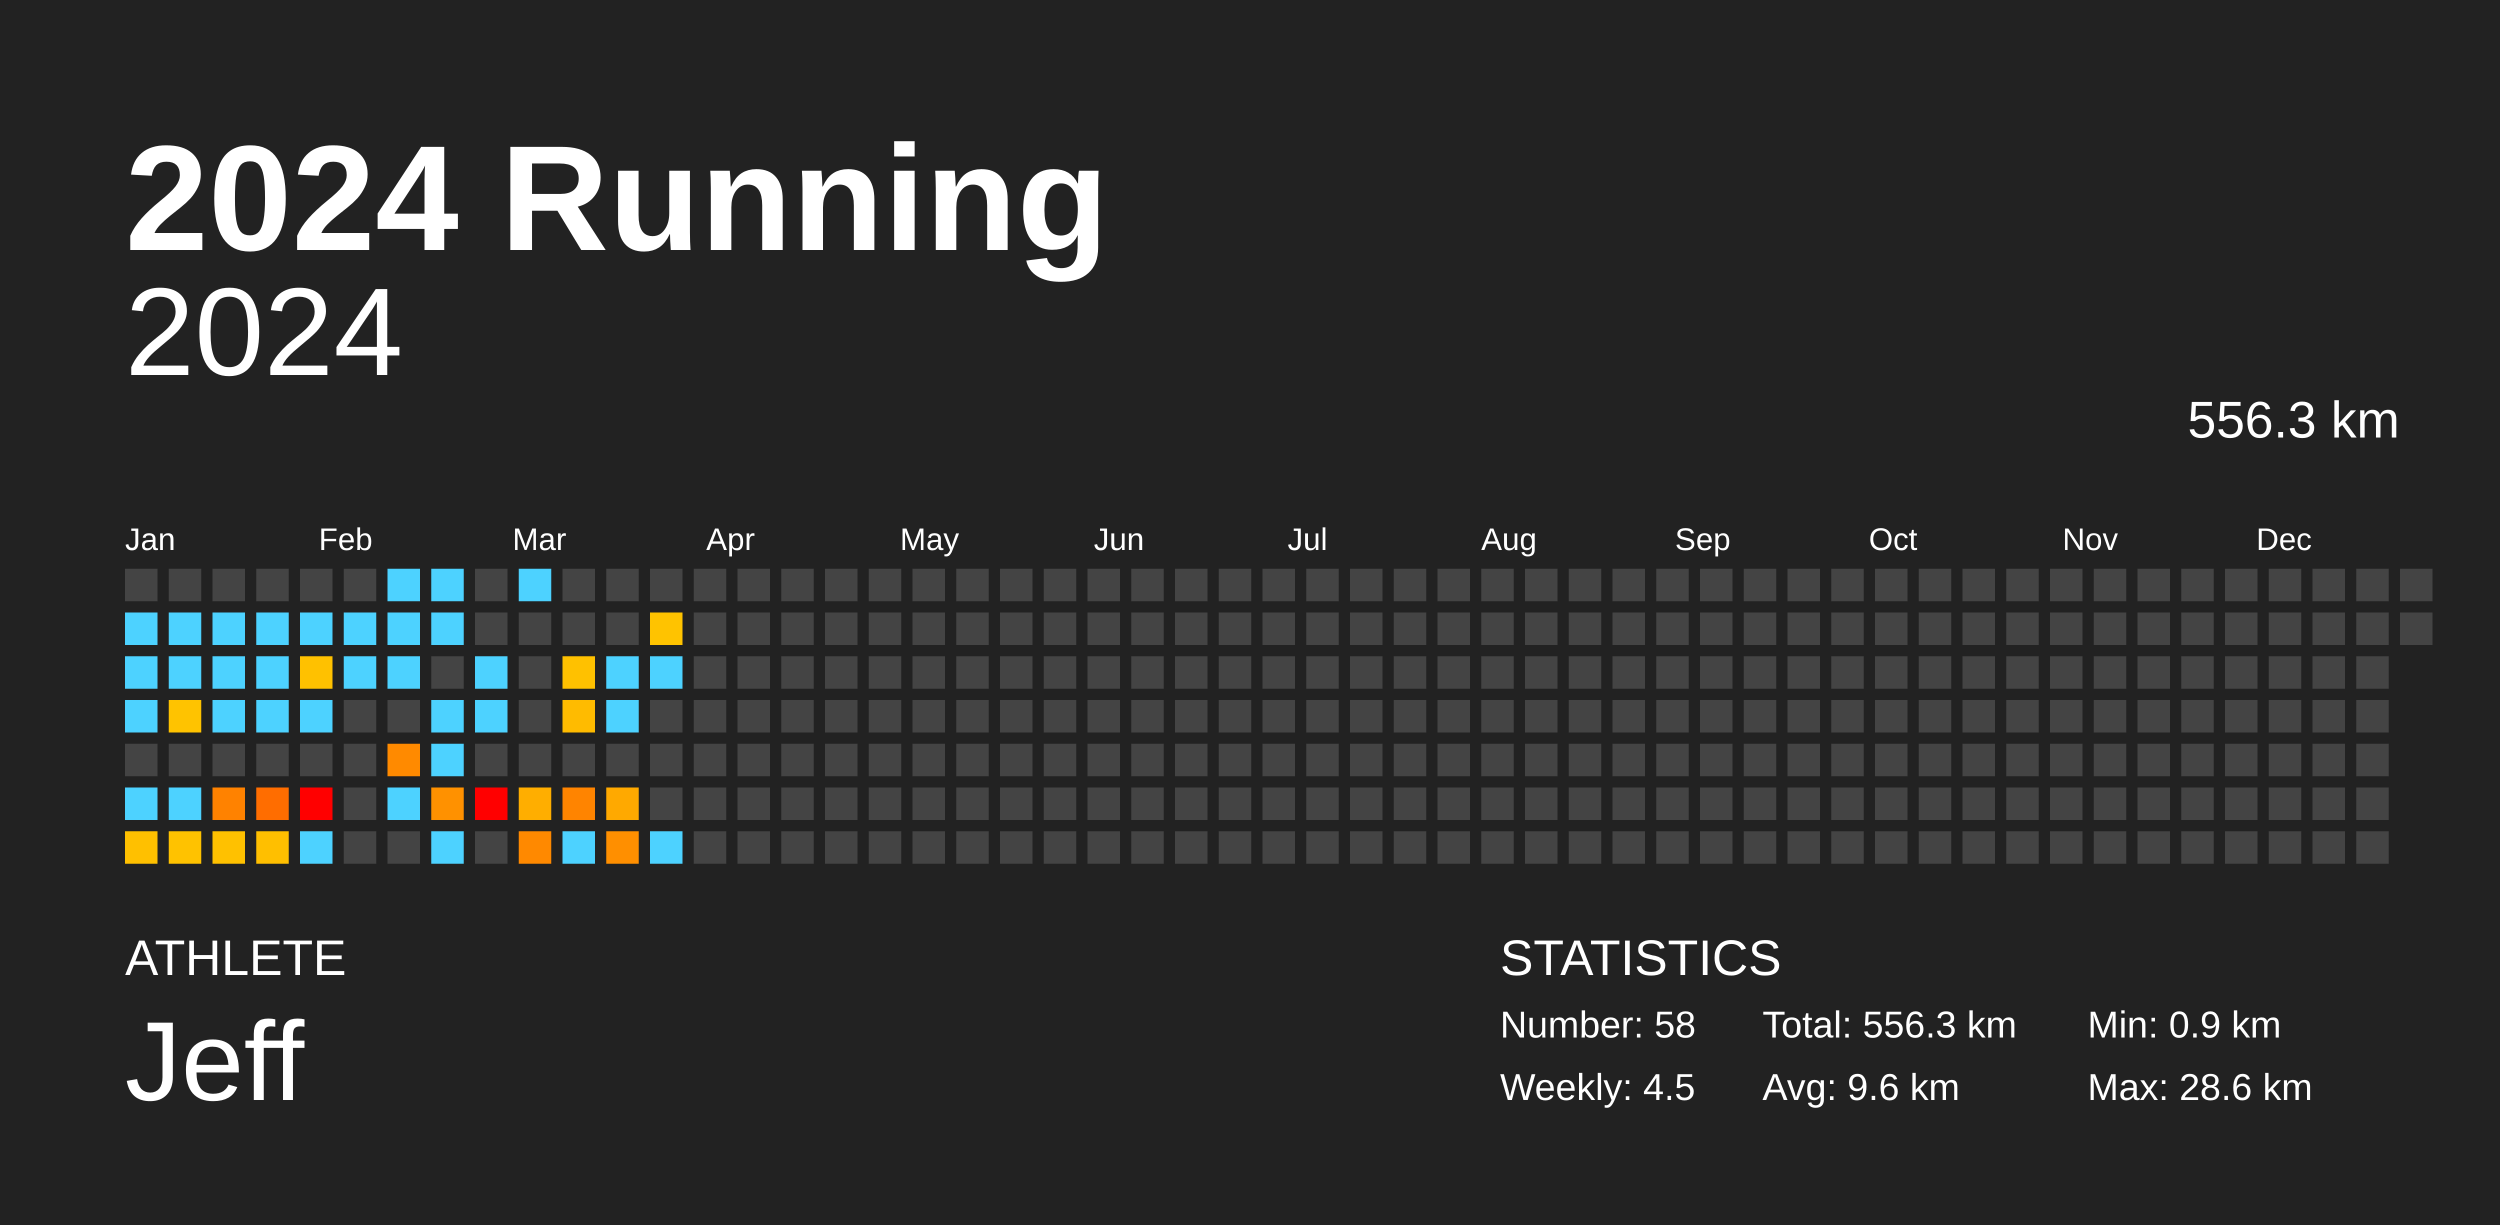
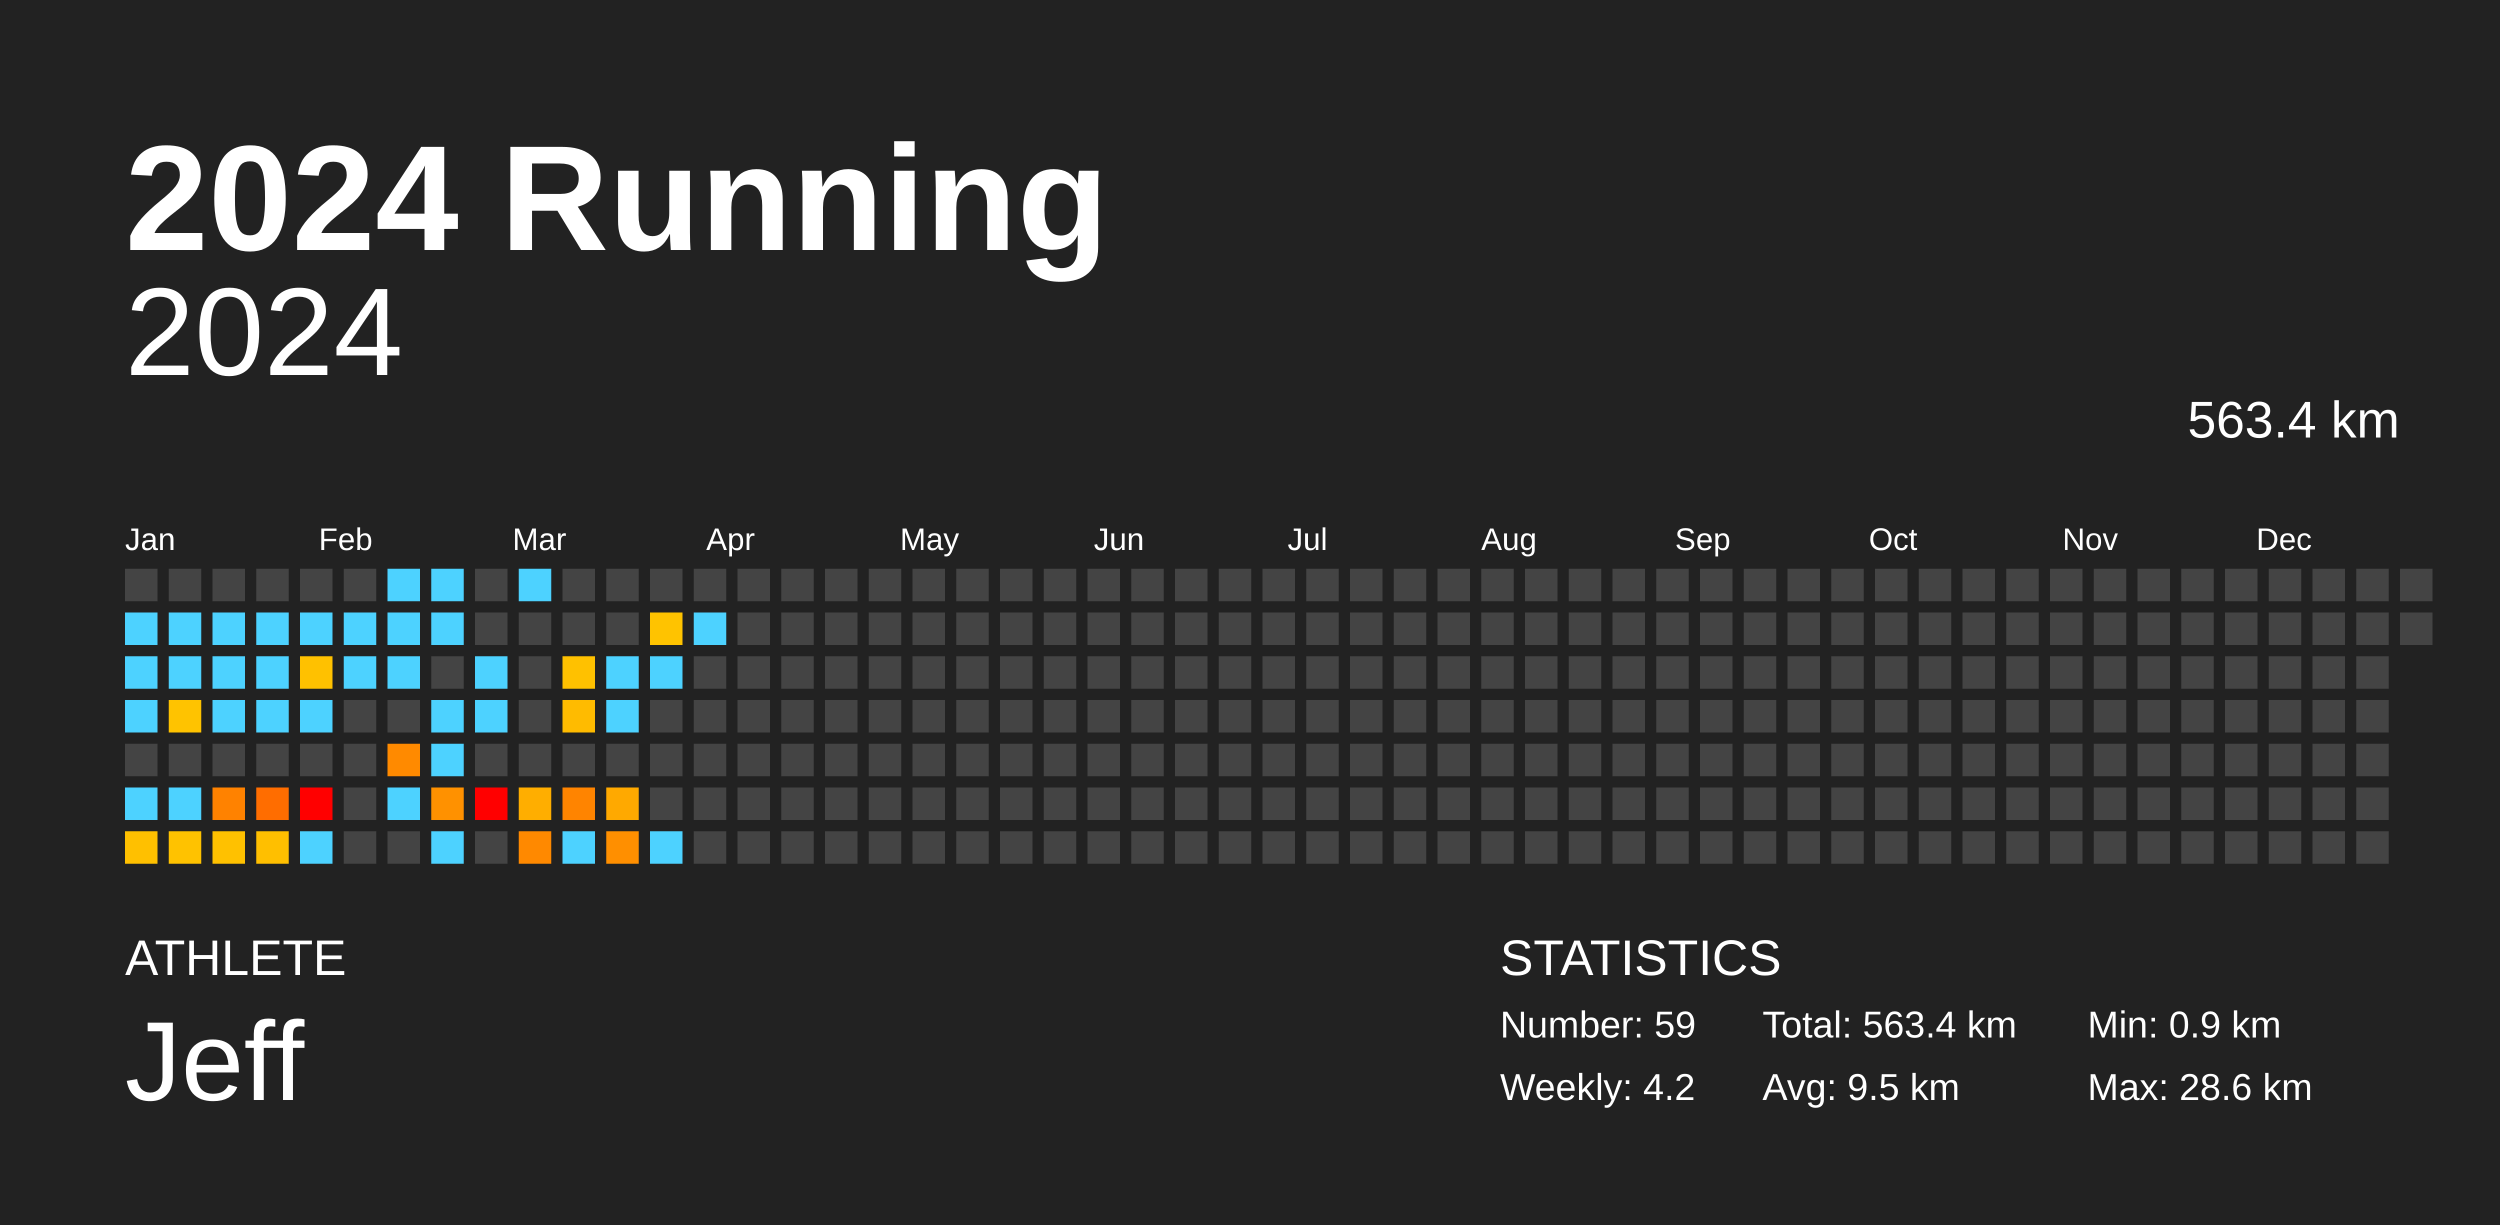
<svg xmlns="http://www.w3.org/2000/svg" baseProfile="full" height="98mm" version="1.1" viewBox="0,0,200,98" width="200mm">
  <defs />
  <rect fill="#222222" height="98" width="200" x="0" y="0" />
  <text fill="#FFFFFF" style="font-size:12px; font-family:Arial; font-weight:bold;" x="10" y="20">2024 Running</text>
  <text fill="#FFFFFF" style="font-size:4px; font-family:Arial" x="10" y="78">ATHLETE</text>
  <text fill="#FFFFFF" style="font-size:9px; font-family:Arial" x="10" y="88">Jeff</text>
  <text fill="#FFFFFF" style="font-size:4px; font-family:Arial" x="120" y="78">STATISTICS</text>
-   <text fill="#FFFFFF" style="font-size:3px; font-family:Arial" x="120" y="83">Number: 58</text>
-   <text fill="#FFFFFF" style="font-size:3px; font-family:Arial" x="120" y="88">Weekly: 4.5</text>
-   <text fill="#FFFFFF" style="font-size:3px; font-family:Arial" x="141" y="83">Total: 556.3 km</text>
-   <text fill="#FFFFFF" style="font-size:3px; font-family:Arial" x="141" y="88">Avg: 9.6 km</text>
+   <text fill="#FFFFFF" style="font-size:3px; font-family:Arial" x="120" y="83">Number: 59</text>
+   <text fill="#FFFFFF" style="font-size:3px; font-family:Arial" x="120" y="88">Weekly: 4.2</text>
+   <text fill="#FFFFFF" style="font-size:3px; font-family:Arial" x="141" y="83">Total: 563.4 km</text>
+   <text fill="#FFFFFF" style="font-size:3px; font-family:Arial" x="141" y="88">Avg: 9.5 km</text>
  <text fill="#FFFFFF" style="font-size:3px; font-family:Arial" x="167" y="83">Min: 0.9 km</text>
  <text fill="#FFFFFF" style="font-size:3px; font-family:Arial" x="167" y="88">Max: 28.6 km</text>
  <text alignment-baseline="hanging" fill="#FFFFFF" style="font-size:10.0px; font-family:Arial;" x="10" y="30">2024</text>
-   <text alignment-baseline="hanging" fill="#FFFFFF" style="font-size:4.125px; font-family:Arial;" x="175" y="35">556.3 km</text>
+   <text alignment-baseline="hanging" fill="#FFFFFF" style="font-size:4.125px; font-family:Arial;" x="175" y="35">563.4 km</text>
  <text fill="#FFFFFF" style="font-size:2.5px; font-family:Arial" x="10.0" y="44">Jan</text>
  <text fill="#FFFFFF" style="font-size:2.5px; font-family:Arial" x="25.5" y="44">Feb</text>
  <text fill="#FFFFFF" style="font-size:2.5px; font-family:Arial" x="41.0" y="44">Mar</text>
  <text fill="#FFFFFF" style="font-size:2.5px; font-family:Arial" x="56.5" y="44">Apr</text>
  <text fill="#FFFFFF" style="font-size:2.5px; font-family:Arial" x="72.0" y="44">May</text>
  <text fill="#FFFFFF" style="font-size:2.5px; font-family:Arial" x="87.5" y="44">Jun</text>
  <text fill="#FFFFFF" style="font-size:2.5px; font-family:Arial" x="103.0" y="44">Jul</text>
  <text fill="#FFFFFF" style="font-size:2.5px; font-family:Arial" x="118.5" y="44">Aug</text>
  <text fill="#FFFFFF" style="font-size:2.5px; font-family:Arial" x="134.0" y="44">Sep</text>
  <text fill="#FFFFFF" style="font-size:2.5px; font-family:Arial" x="149.5" y="44">Oct</text>
  <text fill="#FFFFFF" style="font-size:2.5px; font-family:Arial" x="165.0" y="44">Nov</text>
  <text fill="#FFFFFF" style="font-size:2.5px; font-family:Arial" x="180.5" y="44">Dec</text>
  <rect fill="#444444" height="2.6" width="2.6" x="10.0" y="45.5" />
  <rect fill="#4dd2ff" height="2.6" width="2.6" x="10.0" y="49.0" />
  <rect fill="#4dd2ff" height="2.6" width="2.6" x="10.0" y="52.5" />
  <rect fill="#4dd2ff" height="2.6" width="2.6" x="10.0" y="56.0" />
  <rect fill="#444444" height="2.6" width="2.6" x="10.0" y="59.5" />
  <rect fill="#4dd2ff" height="2.6" width="2.6" x="10.0" y="63.0" />
  <rect fill="#ffc000" height="2.6" width="2.6" x="10.0" y="66.5" />
  <rect fill="#444444" height="2.6" width="2.6" x="13.5" y="45.5" />
  <rect fill="#4dd2ff" height="2.6" width="2.6" x="13.5" y="49.0" />
  <rect fill="#4dd2ff" height="2.6" width="2.6" x="13.5" y="52.5" />
  <rect fill="#ffc300" height="2.6" width="2.6" x="13.5" y="56.0" />
  <rect fill="#444444" height="2.6" width="2.6" x="13.5" y="59.5" />
  <rect fill="#4dd2ff" height="2.6" width="2.6" x="13.5" y="63.0" />
  <rect fill="#ffc200" height="2.6" width="2.6" x="13.5" y="66.5" />
  <rect fill="#444444" height="2.6" width="2.6" x="17.0" y="45.5" />
  <rect fill="#4dd2ff" height="2.6" width="2.6" x="17.0" y="49.0" />
  <rect fill="#4dd2ff" height="2.6" width="2.6" x="17.0" y="52.5" />
  <rect fill="#4dd2ff" height="2.6" width="2.6" x="17.0" y="56.0" />
  <rect fill="#444444" height="2.6" width="2.6" x="17.0" y="59.5" />
  <rect fill="#ff8200" height="2.6" width="2.6" x="17.0" y="63.0" />
  <rect fill="#ffc100" height="2.6" width="2.6" x="17.0" y="66.5" />
  <rect fill="#444444" height="2.6" width="2.6" x="20.5" y="45.5" />
  <rect fill="#4dd2ff" height="2.6" width="2.6" x="20.5" y="49.0" />
  <rect fill="#4dd2ff" height="2.6" width="2.6" x="20.5" y="52.5" />
  <rect fill="#4dd2ff" height="2.6" width="2.6" x="20.5" y="56.0" />
  <rect fill="#444444" height="2.6" width="2.6" x="20.5" y="59.5" />
  <rect fill="#ff6d00" height="2.6" width="2.6" x="20.5" y="63.0" />
  <rect fill="#ffbf00" height="2.6" width="2.6" x="20.5" y="66.5" />
  <rect fill="#444444" height="2.6" width="2.6" x="24.0" y="45.5" />
  <rect fill="#4dd2ff" height="2.6" width="2.6" x="24.0" y="49.0" />
  <rect fill="#ffc100" height="2.6" width="2.6" x="24.0" y="52.5" />
  <rect fill="#4dd2ff" height="2.6" width="2.6" x="24.0" y="56.0" />
  <rect fill="#444444" height="2.6" width="2.6" x="24.0" y="59.5" />
  <rect fill="red" height="2.6" width="2.6" x="24.0" y="63.0" />
  <rect fill="#4dd2ff" height="2.6" width="2.6" x="24.0" y="66.5" />
  <rect fill="#444444" height="2.6" width="2.6" x="27.5" y="45.5" />
  <rect fill="#4dd2ff" height="2.6" width="2.6" x="27.5" y="49.0" />
  <rect fill="#4dd2ff" height="2.6" width="2.6" x="27.5" y="52.5" />
  <rect fill="#444444" height="2.6" width="2.6" x="27.5" y="56.0" />
  <rect fill="#444444" height="2.6" width="2.6" x="27.5" y="59.5" />
  <rect fill="#444444" height="2.6" width="2.6" x="27.5" y="63.0" />
  <rect fill="#444444" height="2.6" width="2.6" x="27.5" y="66.5" />
  <rect fill="#4dd2ff" height="2.6" width="2.6" x="31.0" y="45.5" />
  <rect fill="#4dd2ff" height="2.6" width="2.6" x="31.0" y="49.0" />
  <rect fill="#4dd2ff" height="2.6" width="2.6" x="31.0" y="52.5" />
  <rect fill="#444444" height="2.6" width="2.6" x="31.0" y="56.0" />
  <rect fill="#ff8a00" height="2.6" width="2.6" x="31.0" y="59.5" />
  <rect fill="#4dd2ff" height="2.6" width="2.6" x="31.0" y="63.0" />
  <rect fill="#444444" height="2.6" width="2.6" x="31.0" y="66.5" />
  <rect fill="#4dd2ff" height="2.6" width="2.6" x="34.5" y="45.5" />
  <rect fill="#4dd2ff" height="2.6" width="2.6" x="34.5" y="49.0" />
  <rect fill="#444444" height="2.6" width="2.6" x="34.5" y="52.5" />
  <rect fill="#4dd2ff" height="2.6" width="2.6" x="34.5" y="56.0" />
  <rect fill="#4dd2ff" height="2.6" width="2.6" x="34.5" y="59.5" />
  <rect fill="#ff9100" height="2.6" width="2.6" x="34.5" y="63.0" />
  <rect fill="#4dd2ff" height="2.6" width="2.6" x="34.5" y="66.5" />
  <rect fill="#444444" height="2.6" width="2.6" x="38.0" y="45.5" />
  <rect fill="#444444" height="2.6" width="2.6" x="38.0" y="49.0" />
  <rect fill="#4dd2ff" height="2.6" width="2.6" x="38.0" y="52.5" />
  <rect fill="#4dd2ff" height="2.6" width="2.6" x="38.0" y="56.0" />
  <rect fill="#444444" height="2.6" width="2.6" x="38.0" y="59.5" />
  <rect fill="red" height="2.6" width="2.6" x="38.0" y="63.0" />
  <rect fill="#444444" height="2.6" width="2.6" x="38.0" y="66.5" />
  <rect fill="#4dd2ff" height="2.6" width="2.6" x="41.5" y="45.5" />
  <rect fill="#444444" height="2.6" width="2.6" x="41.5" y="49.0" />
  <rect fill="#444444" height="2.6" width="2.6" x="41.5" y="52.5" />
  <rect fill="#444444" height="2.6" width="2.6" x="41.5" y="56.0" />
  <rect fill="#444444" height="2.6" width="2.6" x="41.5" y="59.5" />
  <rect fill="#ffae00" height="2.6" width="2.6" x="41.5" y="63.0" />
  <rect fill="#ff8900" height="2.6" width="2.6" x="41.5" y="66.5" />
  <rect fill="#444444" height="2.6" width="2.6" x="45.0" y="45.5" />
  <rect fill="#444444" height="2.6" width="2.6" x="45.0" y="49.0" />
  <rect fill="#ffc100" height="2.6" width="2.6" x="45.0" y="52.5" />
  <rect fill="#ffbb00" height="2.6" width="2.6" x="45.0" y="56.0" />
  <rect fill="#444444" height="2.6" width="2.6" x="45.0" y="59.5" />
  <rect fill="#ff8400" height="2.6" width="2.6" x="45.0" y="63.0" />
  <rect fill="#4dd2ff" height="2.6" width="2.6" x="45.0" y="66.5" />
  <rect fill="#444444" height="2.6" width="2.6" x="48.5" y="45.5" />
  <rect fill="#444444" height="2.6" width="2.6" x="48.5" y="49.0" />
  <rect fill="#4dd2ff" height="2.6" width="2.6" x="48.5" y="52.5" />
  <rect fill="#4dd2ff" height="2.6" width="2.6" x="48.5" y="56.0" />
  <rect fill="#444444" height="2.6" width="2.6" x="48.5" y="59.5" />
  <rect fill="#ffa900" height="2.6" width="2.6" x="48.5" y="63.0" />
  <rect fill="#ff8f00" height="2.6" width="2.6" x="48.5" y="66.5" />
  <rect fill="#444444" height="2.6" width="2.6" x="52.0" y="45.5" />
  <rect fill="#ffc300" height="2.6" width="2.6" x="52.0" y="49.0" />
  <rect fill="#4dd2ff" height="2.6" width="2.6" x="52.0" y="52.5" />
  <rect fill="#444444" height="2.6" width="2.6" x="52.0" y="56.0" />
  <rect fill="#444444" height="2.6" width="2.6" x="52.0" y="59.5" />
  <rect fill="#444444" height="2.6" width="2.6" x="52.0" y="63.0" />
  <rect fill="#4dd2ff" height="2.6" width="2.6" x="52.0" y="66.5" />
  <rect fill="#444444" height="2.6" width="2.6" x="55.5" y="45.5" />
-   <rect fill="#444444" height="2.6" width="2.6" x="55.5" y="49.0" />
+   <rect fill="#4dd2ff" height="2.6" width="2.6" x="55.5" y="49.0" />
  <rect fill="#444444" height="2.6" width="2.6" x="55.5" y="52.5" />
  <rect fill="#444444" height="2.6" width="2.6" x="55.5" y="56.0" />
  <rect fill="#444444" height="2.6" width="2.6" x="55.5" y="59.5" />
  <rect fill="#444444" height="2.6" width="2.6" x="55.5" y="63.0" />
  <rect fill="#444444" height="2.6" width="2.6" x="55.5" y="66.5" />
  <rect fill="#444444" height="2.6" width="2.6" x="59.0" y="45.5" />
  <rect fill="#444444" height="2.6" width="2.6" x="59.0" y="49.0" />
  <rect fill="#444444" height="2.6" width="2.6" x="59.0" y="52.5" />
  <rect fill="#444444" height="2.6" width="2.6" x="59.0" y="56.0" />
  <rect fill="#444444" height="2.6" width="2.6" x="59.0" y="59.5" />
  <rect fill="#444444" height="2.6" width="2.6" x="59.0" y="63.0" />
  <rect fill="#444444" height="2.6" width="2.6" x="59.0" y="66.5" />
  <rect fill="#444444" height="2.6" width="2.6" x="62.5" y="45.5" />
  <rect fill="#444444" height="2.6" width="2.6" x="62.5" y="49.0" />
  <rect fill="#444444" height="2.6" width="2.6" x="62.5" y="52.5" />
  <rect fill="#444444" height="2.6" width="2.6" x="62.5" y="56.0" />
  <rect fill="#444444" height="2.6" width="2.6" x="62.5" y="59.5" />
  <rect fill="#444444" height="2.6" width="2.6" x="62.5" y="63.0" />
  <rect fill="#444444" height="2.6" width="2.6" x="62.5" y="66.5" />
  <rect fill="#444444" height="2.6" width="2.6" x="66.0" y="45.5" />
  <rect fill="#444444" height="2.6" width="2.6" x="66.0" y="49.0" />
  <rect fill="#444444" height="2.6" width="2.6" x="66.0" y="52.5" />
  <rect fill="#444444" height="2.6" width="2.6" x="66.0" y="56.0" />
  <rect fill="#444444" height="2.6" width="2.6" x="66.0" y="59.5" />
  <rect fill="#444444" height="2.6" width="2.6" x="66.0" y="63.0" />
  <rect fill="#444444" height="2.6" width="2.6" x="66.0" y="66.5" />
  <rect fill="#444444" height="2.6" width="2.6" x="69.5" y="45.5" />
  <rect fill="#444444" height="2.6" width="2.6" x="69.5" y="49.0" />
  <rect fill="#444444" height="2.6" width="2.6" x="69.5" y="52.5" />
  <rect fill="#444444" height="2.6" width="2.6" x="69.5" y="56.0" />
  <rect fill="#444444" height="2.6" width="2.6" x="69.5" y="59.5" />
  <rect fill="#444444" height="2.6" width="2.6" x="69.5" y="63.0" />
  <rect fill="#444444" height="2.6" width="2.6" x="69.5" y="66.5" />
  <rect fill="#444444" height="2.6" width="2.6" x="73.0" y="45.5" />
  <rect fill="#444444" height="2.6" width="2.6" x="73.0" y="49.0" />
  <rect fill="#444444" height="2.6" width="2.6" x="73.0" y="52.5" />
  <rect fill="#444444" height="2.6" width="2.6" x="73.0" y="56.0" />
  <rect fill="#444444" height="2.6" width="2.6" x="73.0" y="59.5" />
  <rect fill="#444444" height="2.6" width="2.6" x="73.0" y="63.0" />
  <rect fill="#444444" height="2.6" width="2.6" x="73.0" y="66.5" />
  <rect fill="#444444" height="2.6" width="2.6" x="76.5" y="45.5" />
  <rect fill="#444444" height="2.6" width="2.6" x="76.5" y="49.0" />
  <rect fill="#444444" height="2.6" width="2.6" x="76.5" y="52.5" />
  <rect fill="#444444" height="2.6" width="2.6" x="76.5" y="56.0" />
  <rect fill="#444444" height="2.6" width="2.6" x="76.5" y="59.5" />
  <rect fill="#444444" height="2.6" width="2.6" x="76.5" y="63.0" />
  <rect fill="#444444" height="2.6" width="2.6" x="76.5" y="66.5" />
  <rect fill="#444444" height="2.6" width="2.6" x="80.0" y="45.5" />
  <rect fill="#444444" height="2.6" width="2.6" x="80.0" y="49.0" />
  <rect fill="#444444" height="2.6" width="2.6" x="80.0" y="52.5" />
  <rect fill="#444444" height="2.6" width="2.6" x="80.0" y="56.0" />
  <rect fill="#444444" height="2.6" width="2.6" x="80.0" y="59.5" />
  <rect fill="#444444" height="2.6" width="2.6" x="80.0" y="63.0" />
  <rect fill="#444444" height="2.6" width="2.6" x="80.0" y="66.5" />
  <rect fill="#444444" height="2.6" width="2.6" x="83.5" y="45.5" />
  <rect fill="#444444" height="2.6" width="2.6" x="83.5" y="49.0" />
  <rect fill="#444444" height="2.6" width="2.6" x="83.5" y="52.5" />
  <rect fill="#444444" height="2.6" width="2.6" x="83.5" y="56.0" />
  <rect fill="#444444" height="2.6" width="2.6" x="83.5" y="59.5" />
  <rect fill="#444444" height="2.6" width="2.6" x="83.5" y="63.0" />
  <rect fill="#444444" height="2.6" width="2.6" x="83.5" y="66.5" />
  <rect fill="#444444" height="2.6" width="2.6" x="87.0" y="45.5" />
  <rect fill="#444444" height="2.6" width="2.6" x="87.0" y="49.0" />
  <rect fill="#444444" height="2.6" width="2.6" x="87.0" y="52.5" />
  <rect fill="#444444" height="2.6" width="2.6" x="87.0" y="56.0" />
  <rect fill="#444444" height="2.6" width="2.6" x="87.0" y="59.5" />
  <rect fill="#444444" height="2.6" width="2.6" x="87.0" y="63.0" />
  <rect fill="#444444" height="2.6" width="2.6" x="87.0" y="66.5" />
  <rect fill="#444444" height="2.6" width="2.6" x="90.5" y="45.5" />
  <rect fill="#444444" height="2.6" width="2.6" x="90.5" y="49.0" />
  <rect fill="#444444" height="2.6" width="2.6" x="90.5" y="52.5" />
  <rect fill="#444444" height="2.6" width="2.6" x="90.5" y="56.0" />
  <rect fill="#444444" height="2.6" width="2.6" x="90.5" y="59.5" />
  <rect fill="#444444" height="2.6" width="2.6" x="90.5" y="63.0" />
  <rect fill="#444444" height="2.6" width="2.6" x="90.5" y="66.5" />
  <rect fill="#444444" height="2.6" width="2.6" x="94.0" y="45.5" />
  <rect fill="#444444" height="2.6" width="2.6" x="94.0" y="49.0" />
  <rect fill="#444444" height="2.6" width="2.6" x="94.0" y="52.5" />
  <rect fill="#444444" height="2.6" width="2.6" x="94.0" y="56.0" />
  <rect fill="#444444" height="2.6" width="2.6" x="94.0" y="59.5" />
  <rect fill="#444444" height="2.6" width="2.6" x="94.0" y="63.0" />
  <rect fill="#444444" height="2.6" width="2.6" x="94.0" y="66.5" />
  <rect fill="#444444" height="2.6" width="2.6" x="97.5" y="45.5" />
  <rect fill="#444444" height="2.6" width="2.6" x="97.5" y="49.0" />
  <rect fill="#444444" height="2.6" width="2.6" x="97.5" y="52.5" />
  <rect fill="#444444" height="2.6" width="2.6" x="97.5" y="56.0" />
  <rect fill="#444444" height="2.6" width="2.6" x="97.5" y="59.5" />
  <rect fill="#444444" height="2.6" width="2.6" x="97.5" y="63.0" />
  <rect fill="#444444" height="2.6" width="2.6" x="97.5" y="66.5" />
  <rect fill="#444444" height="2.6" width="2.6" x="101.0" y="45.5" />
  <rect fill="#444444" height="2.6" width="2.6" x="101.0" y="49.0" />
  <rect fill="#444444" height="2.6" width="2.6" x="101.0" y="52.5" />
  <rect fill="#444444" height="2.6" width="2.6" x="101.0" y="56.0" />
  <rect fill="#444444" height="2.6" width="2.6" x="101.0" y="59.5" />
  <rect fill="#444444" height="2.6" width="2.6" x="101.0" y="63.0" />
  <rect fill="#444444" height="2.6" width="2.6" x="101.0" y="66.5" />
  <rect fill="#444444" height="2.6" width="2.6" x="104.5" y="45.5" />
  <rect fill="#444444" height="2.6" width="2.6" x="104.5" y="49.0" />
  <rect fill="#444444" height="2.6" width="2.6" x="104.5" y="52.5" />
  <rect fill="#444444" height="2.6" width="2.6" x="104.5" y="56.0" />
  <rect fill="#444444" height="2.6" width="2.6" x="104.5" y="59.5" />
  <rect fill="#444444" height="2.6" width="2.6" x="104.5" y="63.0" />
  <rect fill="#444444" height="2.6" width="2.6" x="104.5" y="66.5" />
  <rect fill="#444444" height="2.6" width="2.6" x="108.0" y="45.5" />
  <rect fill="#444444" height="2.6" width="2.6" x="108.0" y="49.0" />
  <rect fill="#444444" height="2.6" width="2.6" x="108.0" y="52.5" />
  <rect fill="#444444" height="2.6" width="2.6" x="108.0" y="56.0" />
  <rect fill="#444444" height="2.6" width="2.6" x="108.0" y="59.5" />
  <rect fill="#444444" height="2.6" width="2.6" x="108.0" y="63.0" />
  <rect fill="#444444" height="2.6" width="2.6" x="108.0" y="66.5" />
  <rect fill="#444444" height="2.6" width="2.6" x="111.5" y="45.5" />
  <rect fill="#444444" height="2.6" width="2.6" x="111.5" y="49.0" />
  <rect fill="#444444" height="2.6" width="2.6" x="111.5" y="52.5" />
  <rect fill="#444444" height="2.6" width="2.6" x="111.5" y="56.0" />
  <rect fill="#444444" height="2.6" width="2.6" x="111.5" y="59.5" />
  <rect fill="#444444" height="2.6" width="2.6" x="111.5" y="63.0" />
  <rect fill="#444444" height="2.6" width="2.6" x="111.5" y="66.5" />
  <rect fill="#444444" height="2.6" width="2.6" x="115.0" y="45.5" />
  <rect fill="#444444" height="2.6" width="2.6" x="115.0" y="49.0" />
  <rect fill="#444444" height="2.6" width="2.6" x="115.0" y="52.5" />
  <rect fill="#444444" height="2.6" width="2.6" x="115.0" y="56.0" />
  <rect fill="#444444" height="2.6" width="2.6" x="115.0" y="59.5" />
  <rect fill="#444444" height="2.6" width="2.6" x="115.0" y="63.0" />
  <rect fill="#444444" height="2.6" width="2.6" x="115.0" y="66.5" />
  <rect fill="#444444" height="2.6" width="2.6" x="118.5" y="45.5" />
  <rect fill="#444444" height="2.6" width="2.6" x="118.5" y="49.0" />
  <rect fill="#444444" height="2.6" width="2.6" x="118.5" y="52.5" />
  <rect fill="#444444" height="2.6" width="2.6" x="118.5" y="56.0" />
  <rect fill="#444444" height="2.6" width="2.6" x="118.5" y="59.5" />
  <rect fill="#444444" height="2.6" width="2.6" x="118.5" y="63.0" />
  <rect fill="#444444" height="2.6" width="2.6" x="118.5" y="66.5" />
  <rect fill="#444444" height="2.6" width="2.6" x="122.0" y="45.5" />
  <rect fill="#444444" height="2.6" width="2.6" x="122.0" y="49.0" />
  <rect fill="#444444" height="2.6" width="2.6" x="122.0" y="52.5" />
  <rect fill="#444444" height="2.6" width="2.6" x="122.0" y="56.0" />
  <rect fill="#444444" height="2.6" width="2.6" x="122.0" y="59.5" />
  <rect fill="#444444" height="2.6" width="2.6" x="122.0" y="63.0" />
  <rect fill="#444444" height="2.6" width="2.6" x="122.0" y="66.5" />
  <rect fill="#444444" height="2.6" width="2.6" x="125.5" y="45.5" />
  <rect fill="#444444" height="2.6" width="2.6" x="125.5" y="49.0" />
  <rect fill="#444444" height="2.6" width="2.6" x="125.5" y="52.5" />
  <rect fill="#444444" height="2.6" width="2.6" x="125.5" y="56.0" />
  <rect fill="#444444" height="2.6" width="2.6" x="125.5" y="59.5" />
  <rect fill="#444444" height="2.6" width="2.6" x="125.5" y="63.0" />
  <rect fill="#444444" height="2.6" width="2.6" x="125.5" y="66.5" />
  <rect fill="#444444" height="2.6" width="2.6" x="129.0" y="45.5" />
  <rect fill="#444444" height="2.6" width="2.6" x="129.0" y="49.0" />
  <rect fill="#444444" height="2.6" width="2.6" x="129.0" y="52.5" />
  <rect fill="#444444" height="2.6" width="2.6" x="129.0" y="56.0" />
  <rect fill="#444444" height="2.6" width="2.6" x="129.0" y="59.5" />
  <rect fill="#444444" height="2.6" width="2.6" x="129.0" y="63.0" />
  <rect fill="#444444" height="2.6" width="2.6" x="129.0" y="66.5" />
  <rect fill="#444444" height="2.6" width="2.6" x="132.5" y="45.5" />
  <rect fill="#444444" height="2.6" width="2.6" x="132.5" y="49.0" />
  <rect fill="#444444" height="2.6" width="2.6" x="132.5" y="52.5" />
  <rect fill="#444444" height="2.6" width="2.6" x="132.5" y="56.0" />
  <rect fill="#444444" height="2.6" width="2.6" x="132.5" y="59.5" />
  <rect fill="#444444" height="2.6" width="2.6" x="132.5" y="63.0" />
  <rect fill="#444444" height="2.6" width="2.6" x="132.5" y="66.5" />
  <rect fill="#444444" height="2.6" width="2.6" x="136.0" y="45.5" />
  <rect fill="#444444" height="2.6" width="2.6" x="136.0" y="49.0" />
  <rect fill="#444444" height="2.6" width="2.6" x="136.0" y="52.5" />
  <rect fill="#444444" height="2.6" width="2.6" x="136.0" y="56.0" />
  <rect fill="#444444" height="2.6" width="2.6" x="136.0" y="59.5" />
  <rect fill="#444444" height="2.6" width="2.6" x="136.0" y="63.0" />
  <rect fill="#444444" height="2.6" width="2.6" x="136.0" y="66.5" />
  <rect fill="#444444" height="2.6" width="2.6" x="139.5" y="45.5" />
  <rect fill="#444444" height="2.6" width="2.6" x="139.5" y="49.0" />
  <rect fill="#444444" height="2.6" width="2.6" x="139.5" y="52.5" />
  <rect fill="#444444" height="2.6" width="2.6" x="139.5" y="56.0" />
  <rect fill="#444444" height="2.6" width="2.6" x="139.5" y="59.5" />
  <rect fill="#444444" height="2.6" width="2.6" x="139.5" y="63.0" />
  <rect fill="#444444" height="2.6" width="2.6" x="139.5" y="66.5" />
  <rect fill="#444444" height="2.6" width="2.6" x="143.0" y="45.5" />
  <rect fill="#444444" height="2.6" width="2.6" x="143.0" y="49.0" />
  <rect fill="#444444" height="2.6" width="2.6" x="143.0" y="52.5" />
  <rect fill="#444444" height="2.6" width="2.6" x="143.0" y="56.0" />
  <rect fill="#444444" height="2.6" width="2.6" x="143.0" y="59.5" />
  <rect fill="#444444" height="2.6" width="2.6" x="143.0" y="63.0" />
  <rect fill="#444444" height="2.6" width="2.6" x="143.0" y="66.5" />
  <rect fill="#444444" height="2.6" width="2.6" x="146.5" y="45.5" />
  <rect fill="#444444" height="2.6" width="2.6" x="146.5" y="49.0" />
  <rect fill="#444444" height="2.6" width="2.6" x="146.5" y="52.5" />
  <rect fill="#444444" height="2.6" width="2.6" x="146.5" y="56.0" />
  <rect fill="#444444" height="2.6" width="2.6" x="146.5" y="59.5" />
  <rect fill="#444444" height="2.6" width="2.6" x="146.5" y="63.0" />
  <rect fill="#444444" height="2.6" width="2.6" x="146.5" y="66.5" />
  <rect fill="#444444" height="2.6" width="2.6" x="150.0" y="45.5" />
  <rect fill="#444444" height="2.6" width="2.6" x="150.0" y="49.0" />
  <rect fill="#444444" height="2.6" width="2.6" x="150.0" y="52.5" />
  <rect fill="#444444" height="2.6" width="2.6" x="150.0" y="56.0" />
  <rect fill="#444444" height="2.6" width="2.6" x="150.0" y="59.5" />
  <rect fill="#444444" height="2.6" width="2.6" x="150.0" y="63.0" />
  <rect fill="#444444" height="2.6" width="2.6" x="150.0" y="66.5" />
  <rect fill="#444444" height="2.6" width="2.6" x="153.5" y="45.5" />
  <rect fill="#444444" height="2.6" width="2.6" x="153.5" y="49.0" />
  <rect fill="#444444" height="2.6" width="2.6" x="153.5" y="52.5" />
  <rect fill="#444444" height="2.6" width="2.6" x="153.5" y="56.0" />
  <rect fill="#444444" height="2.6" width="2.6" x="153.5" y="59.5" />
  <rect fill="#444444" height="2.6" width="2.6" x="153.5" y="63.0" />
  <rect fill="#444444" height="2.6" width="2.6" x="153.5" y="66.5" />
  <rect fill="#444444" height="2.6" width="2.6" x="157.0" y="45.5" />
  <rect fill="#444444" height="2.6" width="2.6" x="157.0" y="49.0" />
  <rect fill="#444444" height="2.6" width="2.6" x="157.0" y="52.5" />
  <rect fill="#444444" height="2.6" width="2.6" x="157.0" y="56.0" />
  <rect fill="#444444" height="2.6" width="2.6" x="157.0" y="59.5" />
  <rect fill="#444444" height="2.6" width="2.6" x="157.0" y="63.0" />
  <rect fill="#444444" height="2.6" width="2.6" x="157.0" y="66.5" />
  <rect fill="#444444" height="2.6" width="2.6" x="160.5" y="45.5" />
  <rect fill="#444444" height="2.6" width="2.6" x="160.5" y="49.0" />
  <rect fill="#444444" height="2.6" width="2.6" x="160.5" y="52.5" />
  <rect fill="#444444" height="2.6" width="2.6" x="160.5" y="56.0" />
  <rect fill="#444444" height="2.6" width="2.6" x="160.5" y="59.5" />
  <rect fill="#444444" height="2.6" width="2.6" x="160.5" y="63.0" />
  <rect fill="#444444" height="2.6" width="2.6" x="160.5" y="66.5" />
  <rect fill="#444444" height="2.6" width="2.6" x="164.0" y="45.5" />
  <rect fill="#444444" height="2.6" width="2.6" x="164.0" y="49.0" />
  <rect fill="#444444" height="2.6" width="2.6" x="164.0" y="52.5" />
  <rect fill="#444444" height="2.6" width="2.6" x="164.0" y="56.0" />
  <rect fill="#444444" height="2.6" width="2.6" x="164.0" y="59.5" />
  <rect fill="#444444" height="2.6" width="2.6" x="164.0" y="63.0" />
  <rect fill="#444444" height="2.6" width="2.6" x="164.0" y="66.5" />
  <rect fill="#444444" height="2.6" width="2.6" x="167.5" y="45.5" />
  <rect fill="#444444" height="2.6" width="2.6" x="167.5" y="49.0" />
  <rect fill="#444444" height="2.6" width="2.6" x="167.5" y="52.5" />
  <rect fill="#444444" height="2.6" width="2.6" x="167.5" y="56.0" />
  <rect fill="#444444" height="2.6" width="2.6" x="167.5" y="59.5" />
  <rect fill="#444444" height="2.6" width="2.6" x="167.5" y="63.0" />
  <rect fill="#444444" height="2.6" width="2.6" x="167.5" y="66.5" />
  <rect fill="#444444" height="2.6" width="2.6" x="171.0" y="45.5" />
  <rect fill="#444444" height="2.6" width="2.6" x="171.0" y="49.0" />
  <rect fill="#444444" height="2.6" width="2.6" x="171.0" y="52.5" />
  <rect fill="#444444" height="2.6" width="2.6" x="171.0" y="56.0" />
  <rect fill="#444444" height="2.6" width="2.6" x="171.0" y="59.5" />
  <rect fill="#444444" height="2.6" width="2.6" x="171.0" y="63.0" />
  <rect fill="#444444" height="2.6" width="2.6" x="171.0" y="66.5" />
  <rect fill="#444444" height="2.6" width="2.6" x="174.5" y="45.5" />
  <rect fill="#444444" height="2.6" width="2.6" x="174.5" y="49.0" />
  <rect fill="#444444" height="2.6" width="2.6" x="174.5" y="52.5" />
  <rect fill="#444444" height="2.6" width="2.6" x="174.5" y="56.0" />
  <rect fill="#444444" height="2.6" width="2.6" x="174.5" y="59.5" />
  <rect fill="#444444" height="2.6" width="2.6" x="174.5" y="63.0" />
  <rect fill="#444444" height="2.6" width="2.6" x="174.5" y="66.5" />
  <rect fill="#444444" height="2.6" width="2.6" x="178.0" y="45.5" />
  <rect fill="#444444" height="2.6" width="2.6" x="178.0" y="49.0" />
  <rect fill="#444444" height="2.6" width="2.6" x="178.0" y="52.5" />
  <rect fill="#444444" height="2.6" width="2.6" x="178.0" y="56.0" />
  <rect fill="#444444" height="2.6" width="2.6" x="178.0" y="59.5" />
  <rect fill="#444444" height="2.6" width="2.6" x="178.0" y="63.0" />
  <rect fill="#444444" height="2.6" width="2.6" x="178.0" y="66.5" />
  <rect fill="#444444" height="2.6" width="2.6" x="181.5" y="45.5" />
  <rect fill="#444444" height="2.6" width="2.6" x="181.5" y="49.0" />
  <rect fill="#444444" height="2.6" width="2.6" x="181.5" y="52.5" />
  <rect fill="#444444" height="2.6" width="2.6" x="181.5" y="56.0" />
  <rect fill="#444444" height="2.6" width="2.6" x="181.5" y="59.5" />
  <rect fill="#444444" height="2.6" width="2.6" x="181.5" y="63.0" />
  <rect fill="#444444" height="2.6" width="2.6" x="181.5" y="66.5" />
  <rect fill="#444444" height="2.6" width="2.6" x="185.0" y="45.5" />
  <rect fill="#444444" height="2.6" width="2.6" x="185.0" y="49.0" />
  <rect fill="#444444" height="2.6" width="2.6" x="185.0" y="52.5" />
  <rect fill="#444444" height="2.6" width="2.6" x="185.0" y="56.0" />
  <rect fill="#444444" height="2.6" width="2.6" x="185.0" y="59.5" />
  <rect fill="#444444" height="2.6" width="2.6" x="185.0" y="63.0" />
  <rect fill="#444444" height="2.6" width="2.6" x="185.0" y="66.5" />
  <rect fill="#444444" height="2.6" width="2.6" x="188.5" y="45.5" />
  <rect fill="#444444" height="2.6" width="2.6" x="188.5" y="49.0" />
  <rect fill="#444444" height="2.6" width="2.6" x="188.5" y="52.5" />
  <rect fill="#444444" height="2.6" width="2.6" x="188.5" y="56.0" />
  <rect fill="#444444" height="2.6" width="2.6" x="188.5" y="59.5" />
  <rect fill="#444444" height="2.6" width="2.6" x="188.5" y="63.0" />
  <rect fill="#444444" height="2.6" width="2.6" x="188.5" y="66.5" />
  <rect fill="#444444" height="2.6" width="2.6" x="192.0" y="45.5" />
  <rect fill="#444444" height="2.6" width="2.6" x="192.0" y="49.0" />
</svg>
